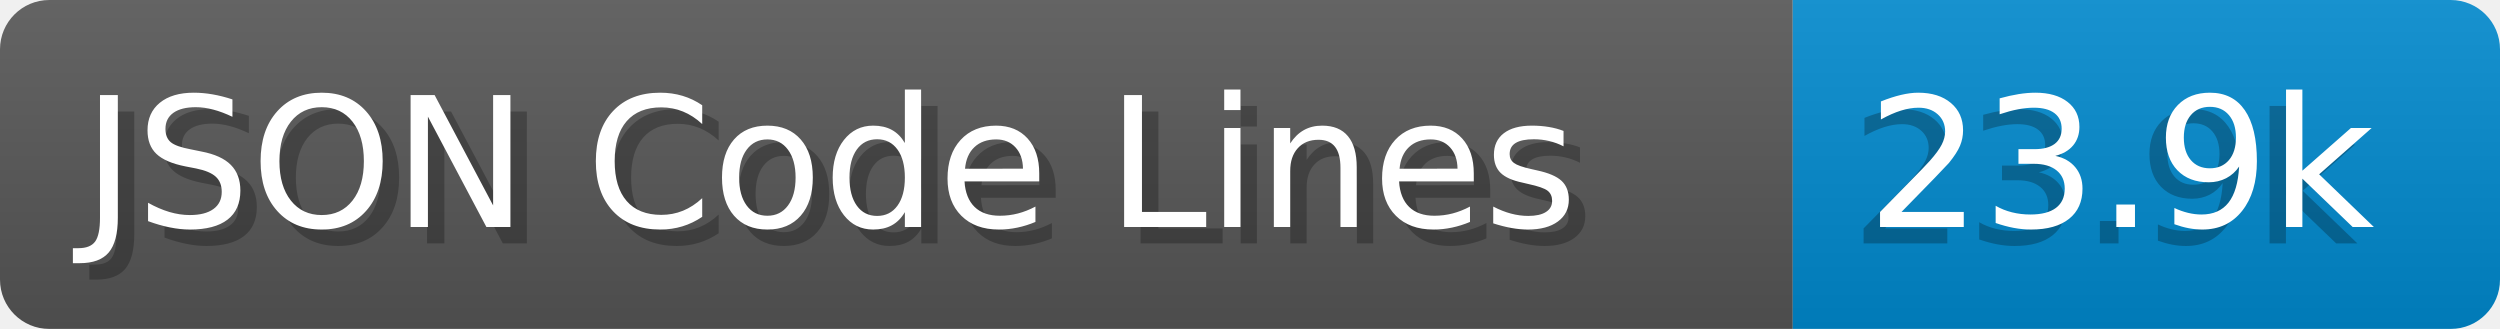
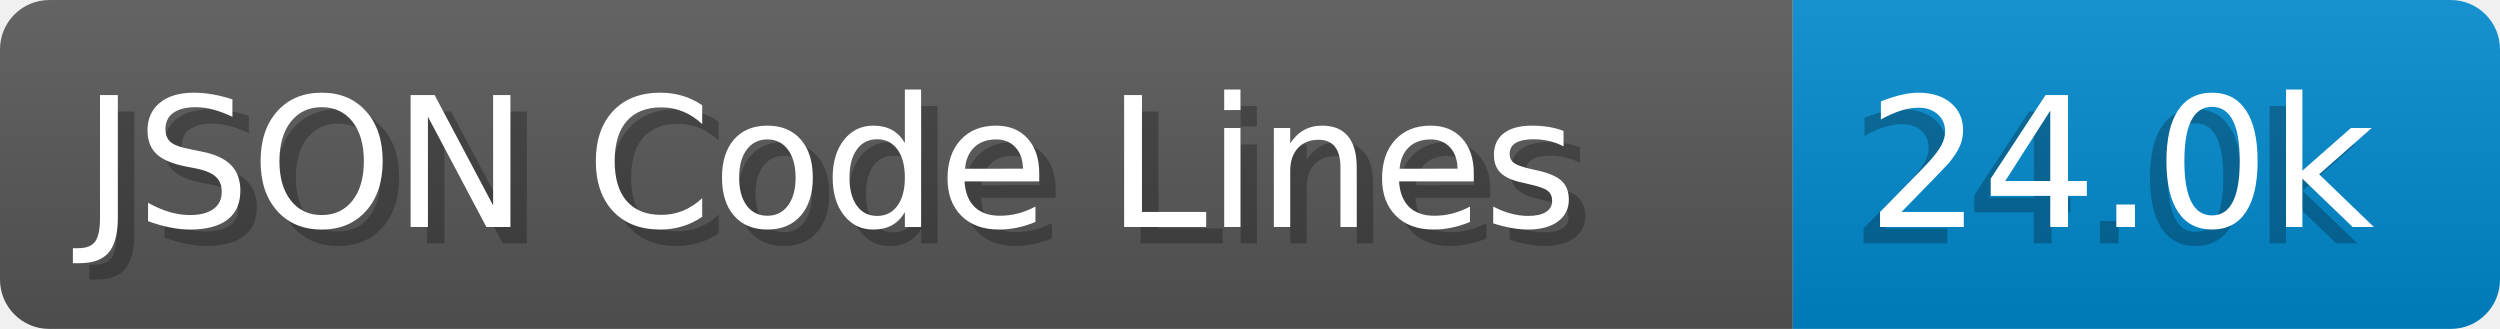
- <svg xmlns="http://www.w3.org/2000/svg" width="152.0" height="20" viewBox="0 0 1520.0 200" role="img" aria-label="JSON Code Lines: 23.9k">
+ <svg xmlns="http://www.w3.org/2000/svg" width="152.0" height="20" viewBox="0 0 1520.0 200" role="img" aria-label="JSON Code Lines: 24.0k">
  <linearGradient id="a" x2="0" y2="100%">
    <stop offset="0" stop-opacity=".1" stop-color="#EEE" />
    <stop offset="1" stop-opacity=".1" />
  </linearGradient>
  <mask id="m">
    <rect width="1520.0" height="200" rx="30" fill="#FFF" />
  </mask>
  <g mask="url(#m)">
    <rect width="1090.0" height="200" fill="#555" />
    <rect width="430.0" height="200" fill="#08C" x="1090.0" />
    <rect width="1520.0" height="200" fill="url(#a)" />
  </g>
  <g aria-hidden="true" fill="#fff" text-anchor="start" font-family="Verdana,DejaVu Sans,sans-serif" font-size="110">
    <text x="60" y="148" textLength="990.0" fill="#000" opacity="0.25">JSON Code Lines</text>
    <text x="50" y="138" textLength="990.0">JSON Code Lines</text>
-     <text x="1125.0" y="148" textLength="330.0" fill="#000" opacity="0.25">23.9k</text>
-     <text x="1135.0" y="138" textLength="330.0">23.9k</text>
+     <text x="1125.0" y="148" textLength="330.0" fill="#000" opacity="0.25">24.0k</text>
+     <text x="1135.0" y="138" textLength="330.0">24.0k</text>
  </g>
</svg>
